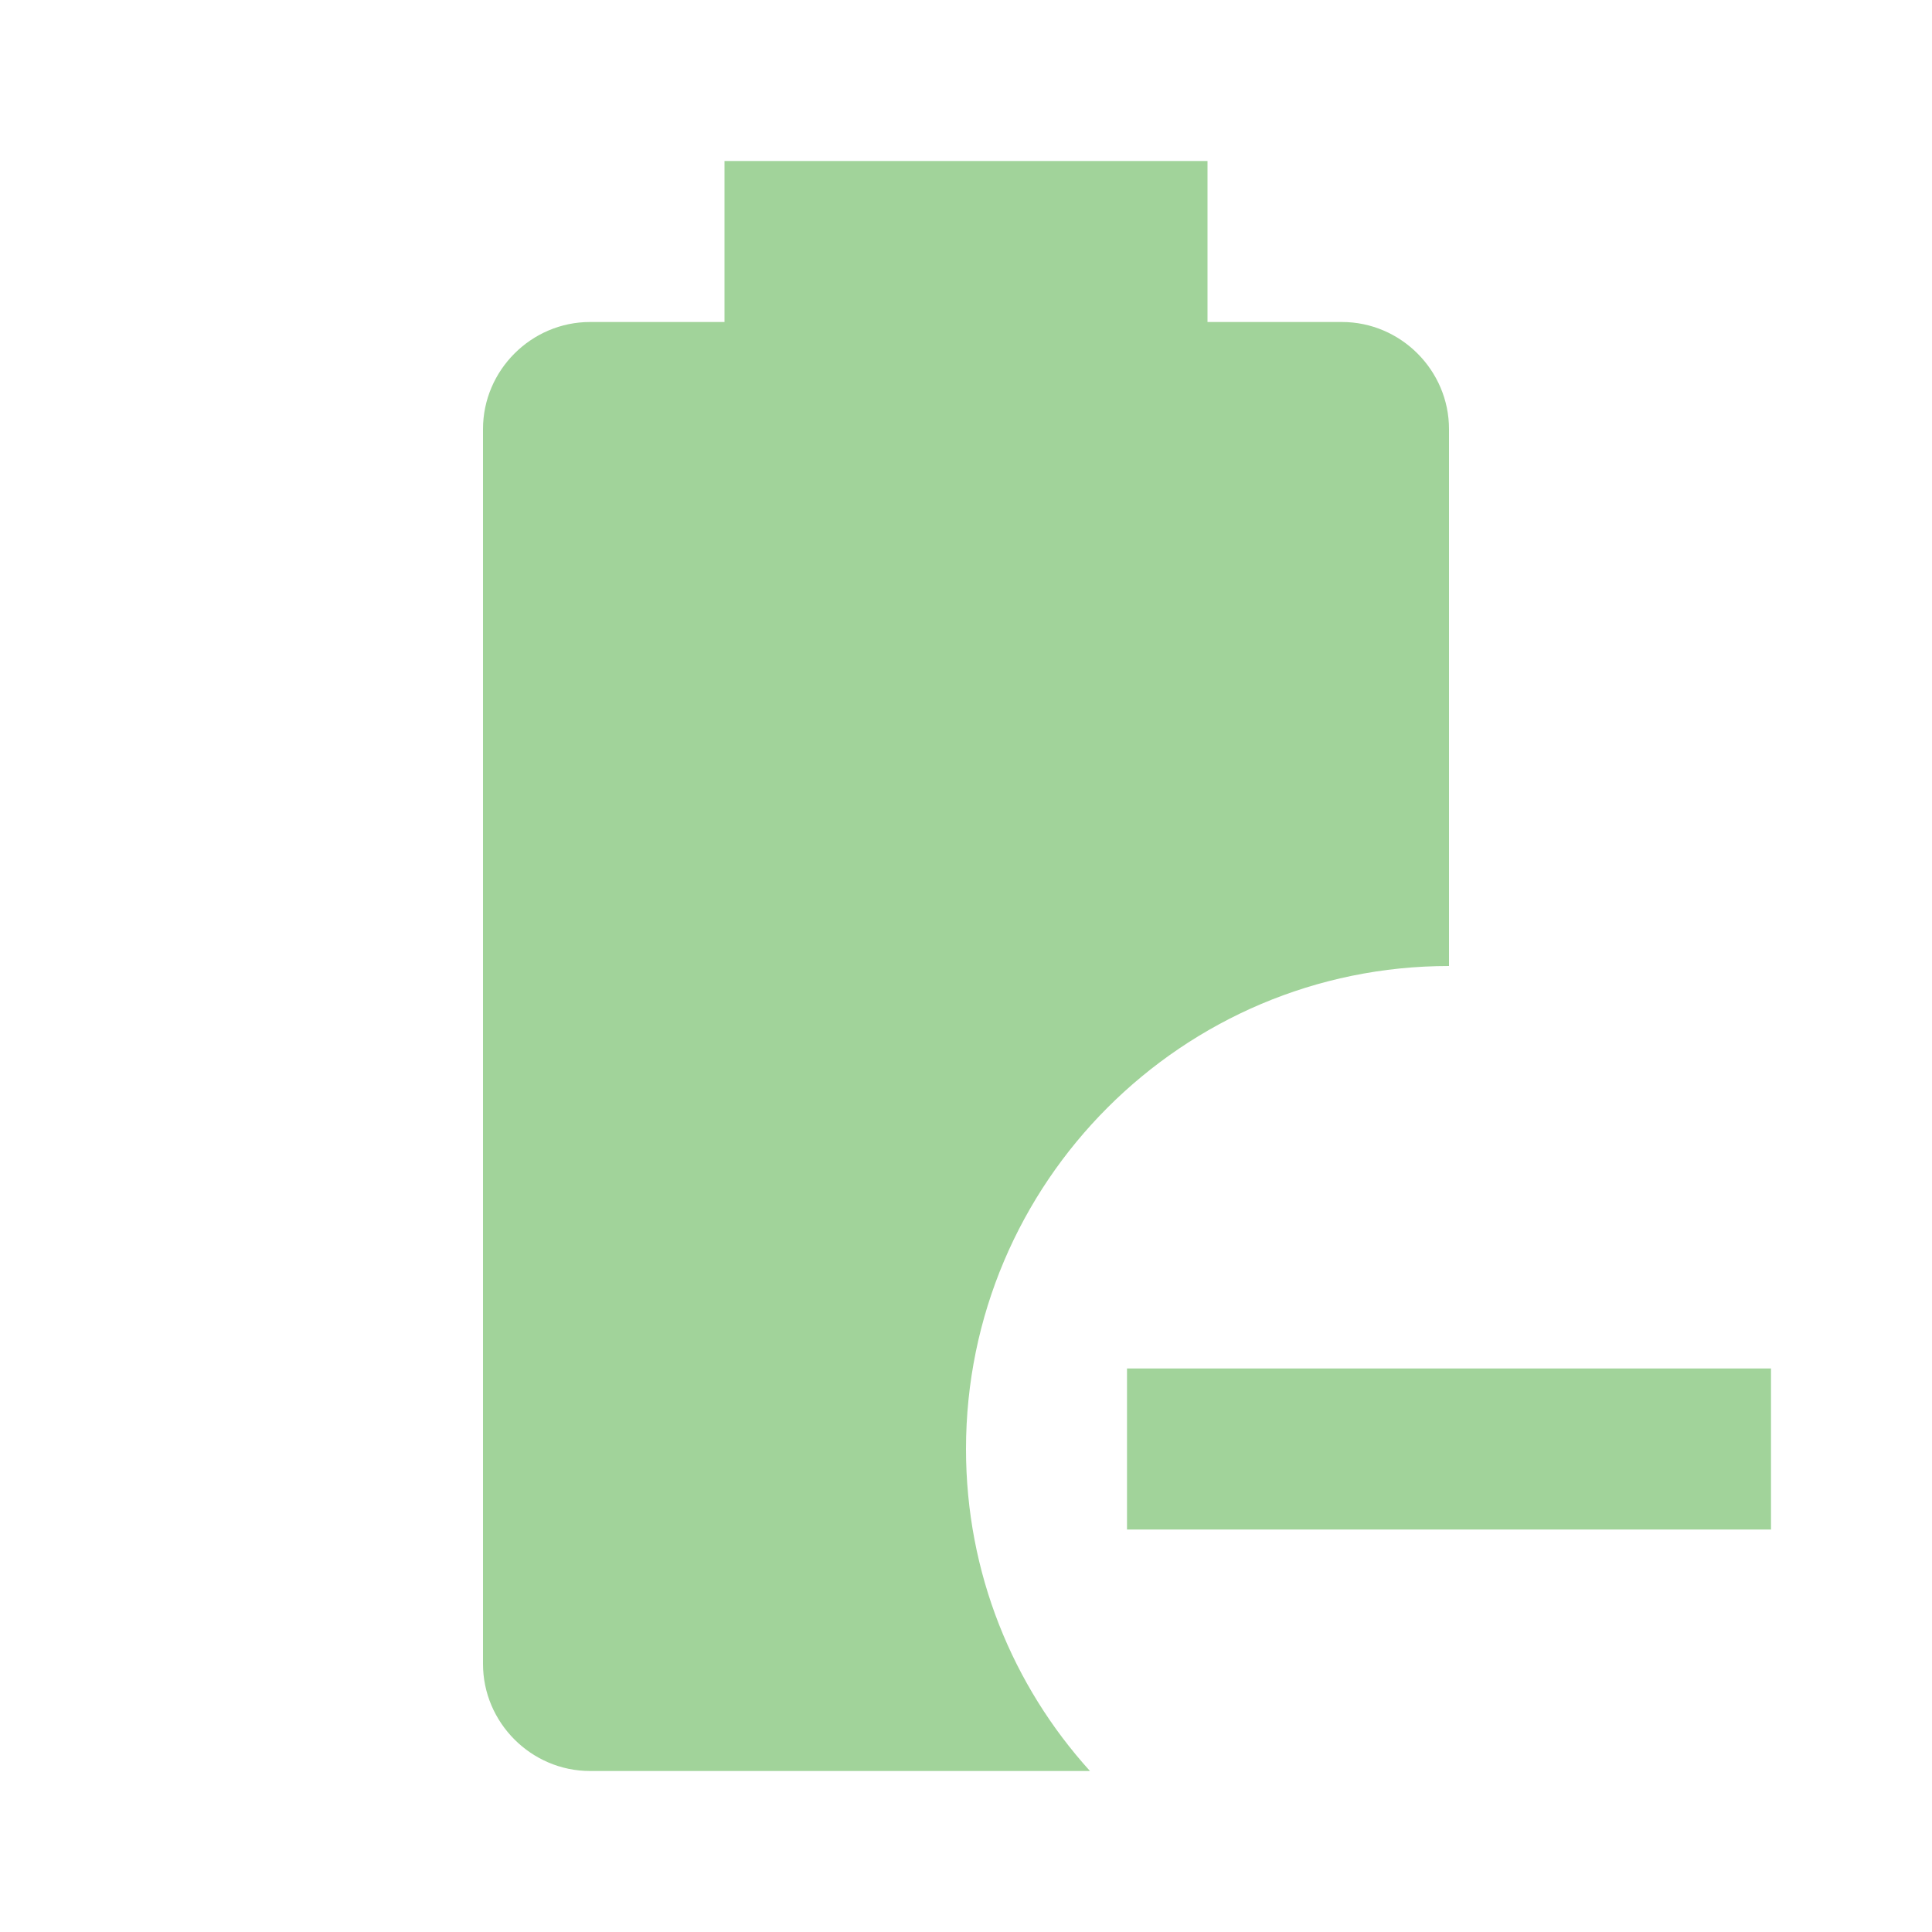
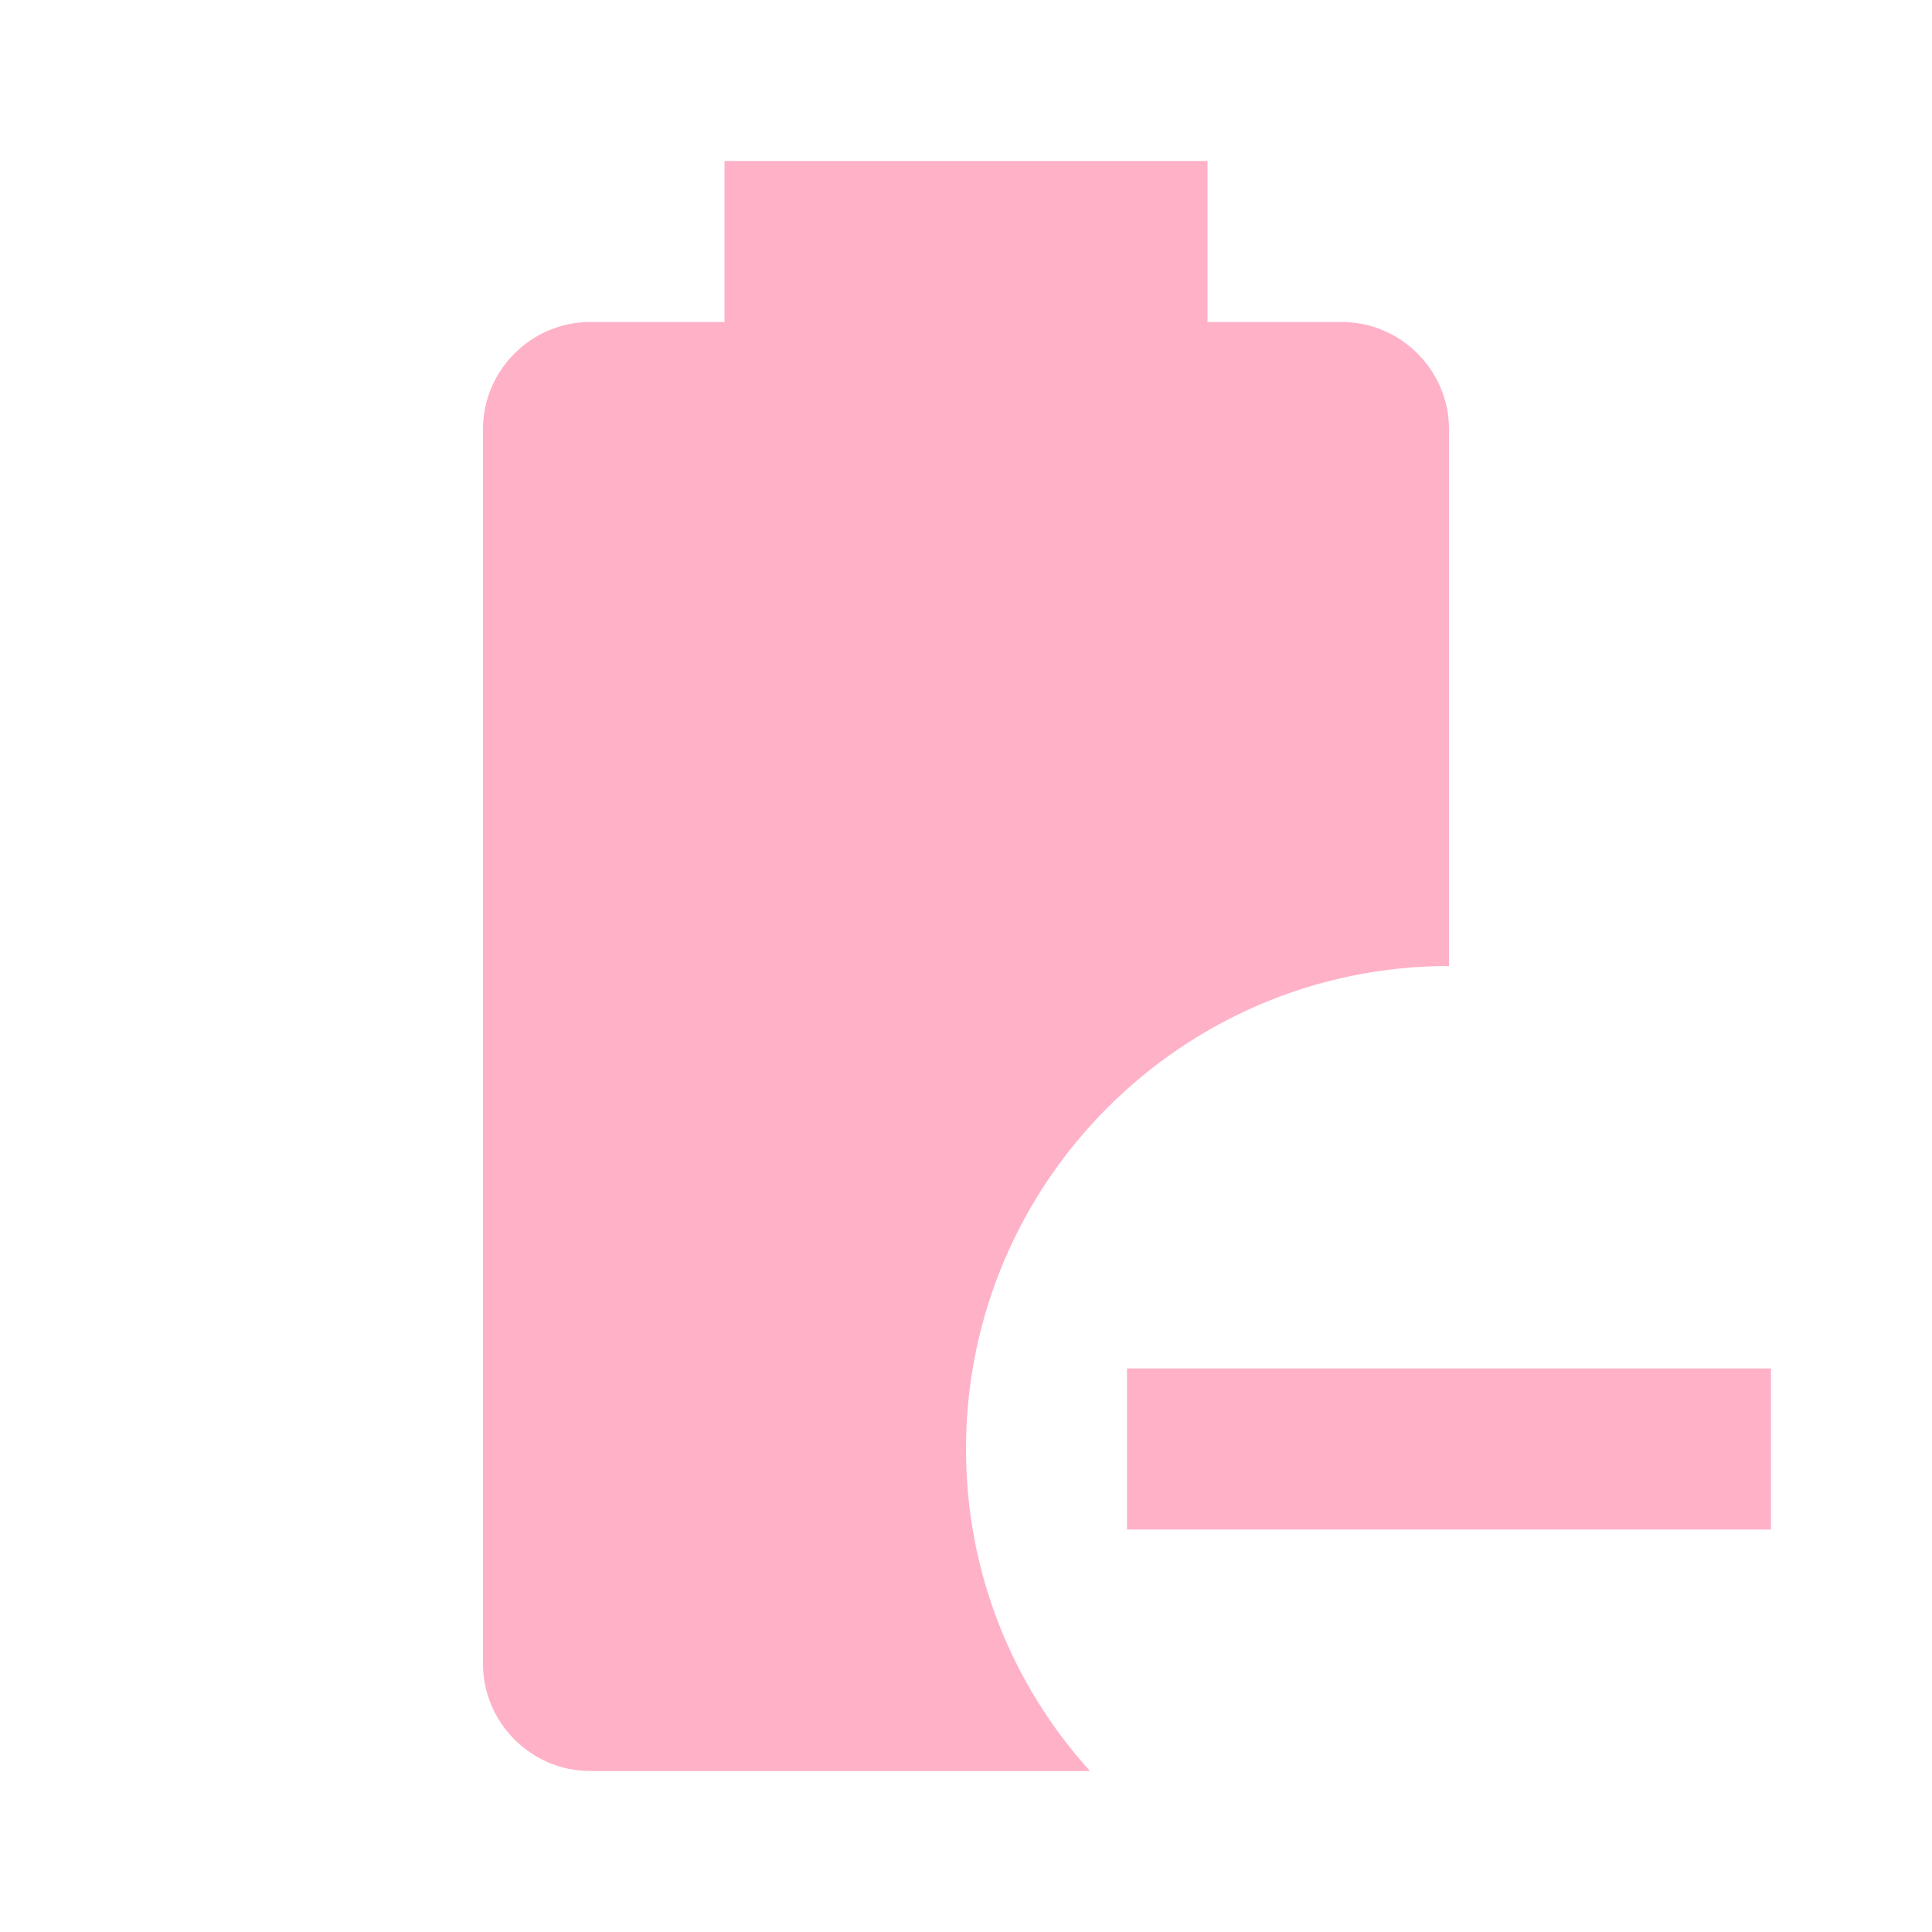
- <svg xmlns="http://www.w3.org/2000/svg" fill="#A1D39A" preserveAspectRatio="xMidYMid meet" id="mdi-battery-minus" viewBox="0 0 24 24">
+ <svg xmlns="http://www.w3.org/2000/svg" fill="#FFB1C8" preserveAspectRatio="xMidYMid meet" id="mdi-battery-minus" viewBox="0 0 24 24">
  <path d="M13.54 22H7.33C6.6 22 6 21.4 6 20.67V5.33C6 4.6 6.6 4 7.33 4H9V2H15V4H16.67C17.4 4 18 4.6 18 5.33V12C14.69 12 12 14.69 12 18C12 19.54 12.58 20.94 13.54 22M22 17V19H14V17H22Z" />
</svg>
